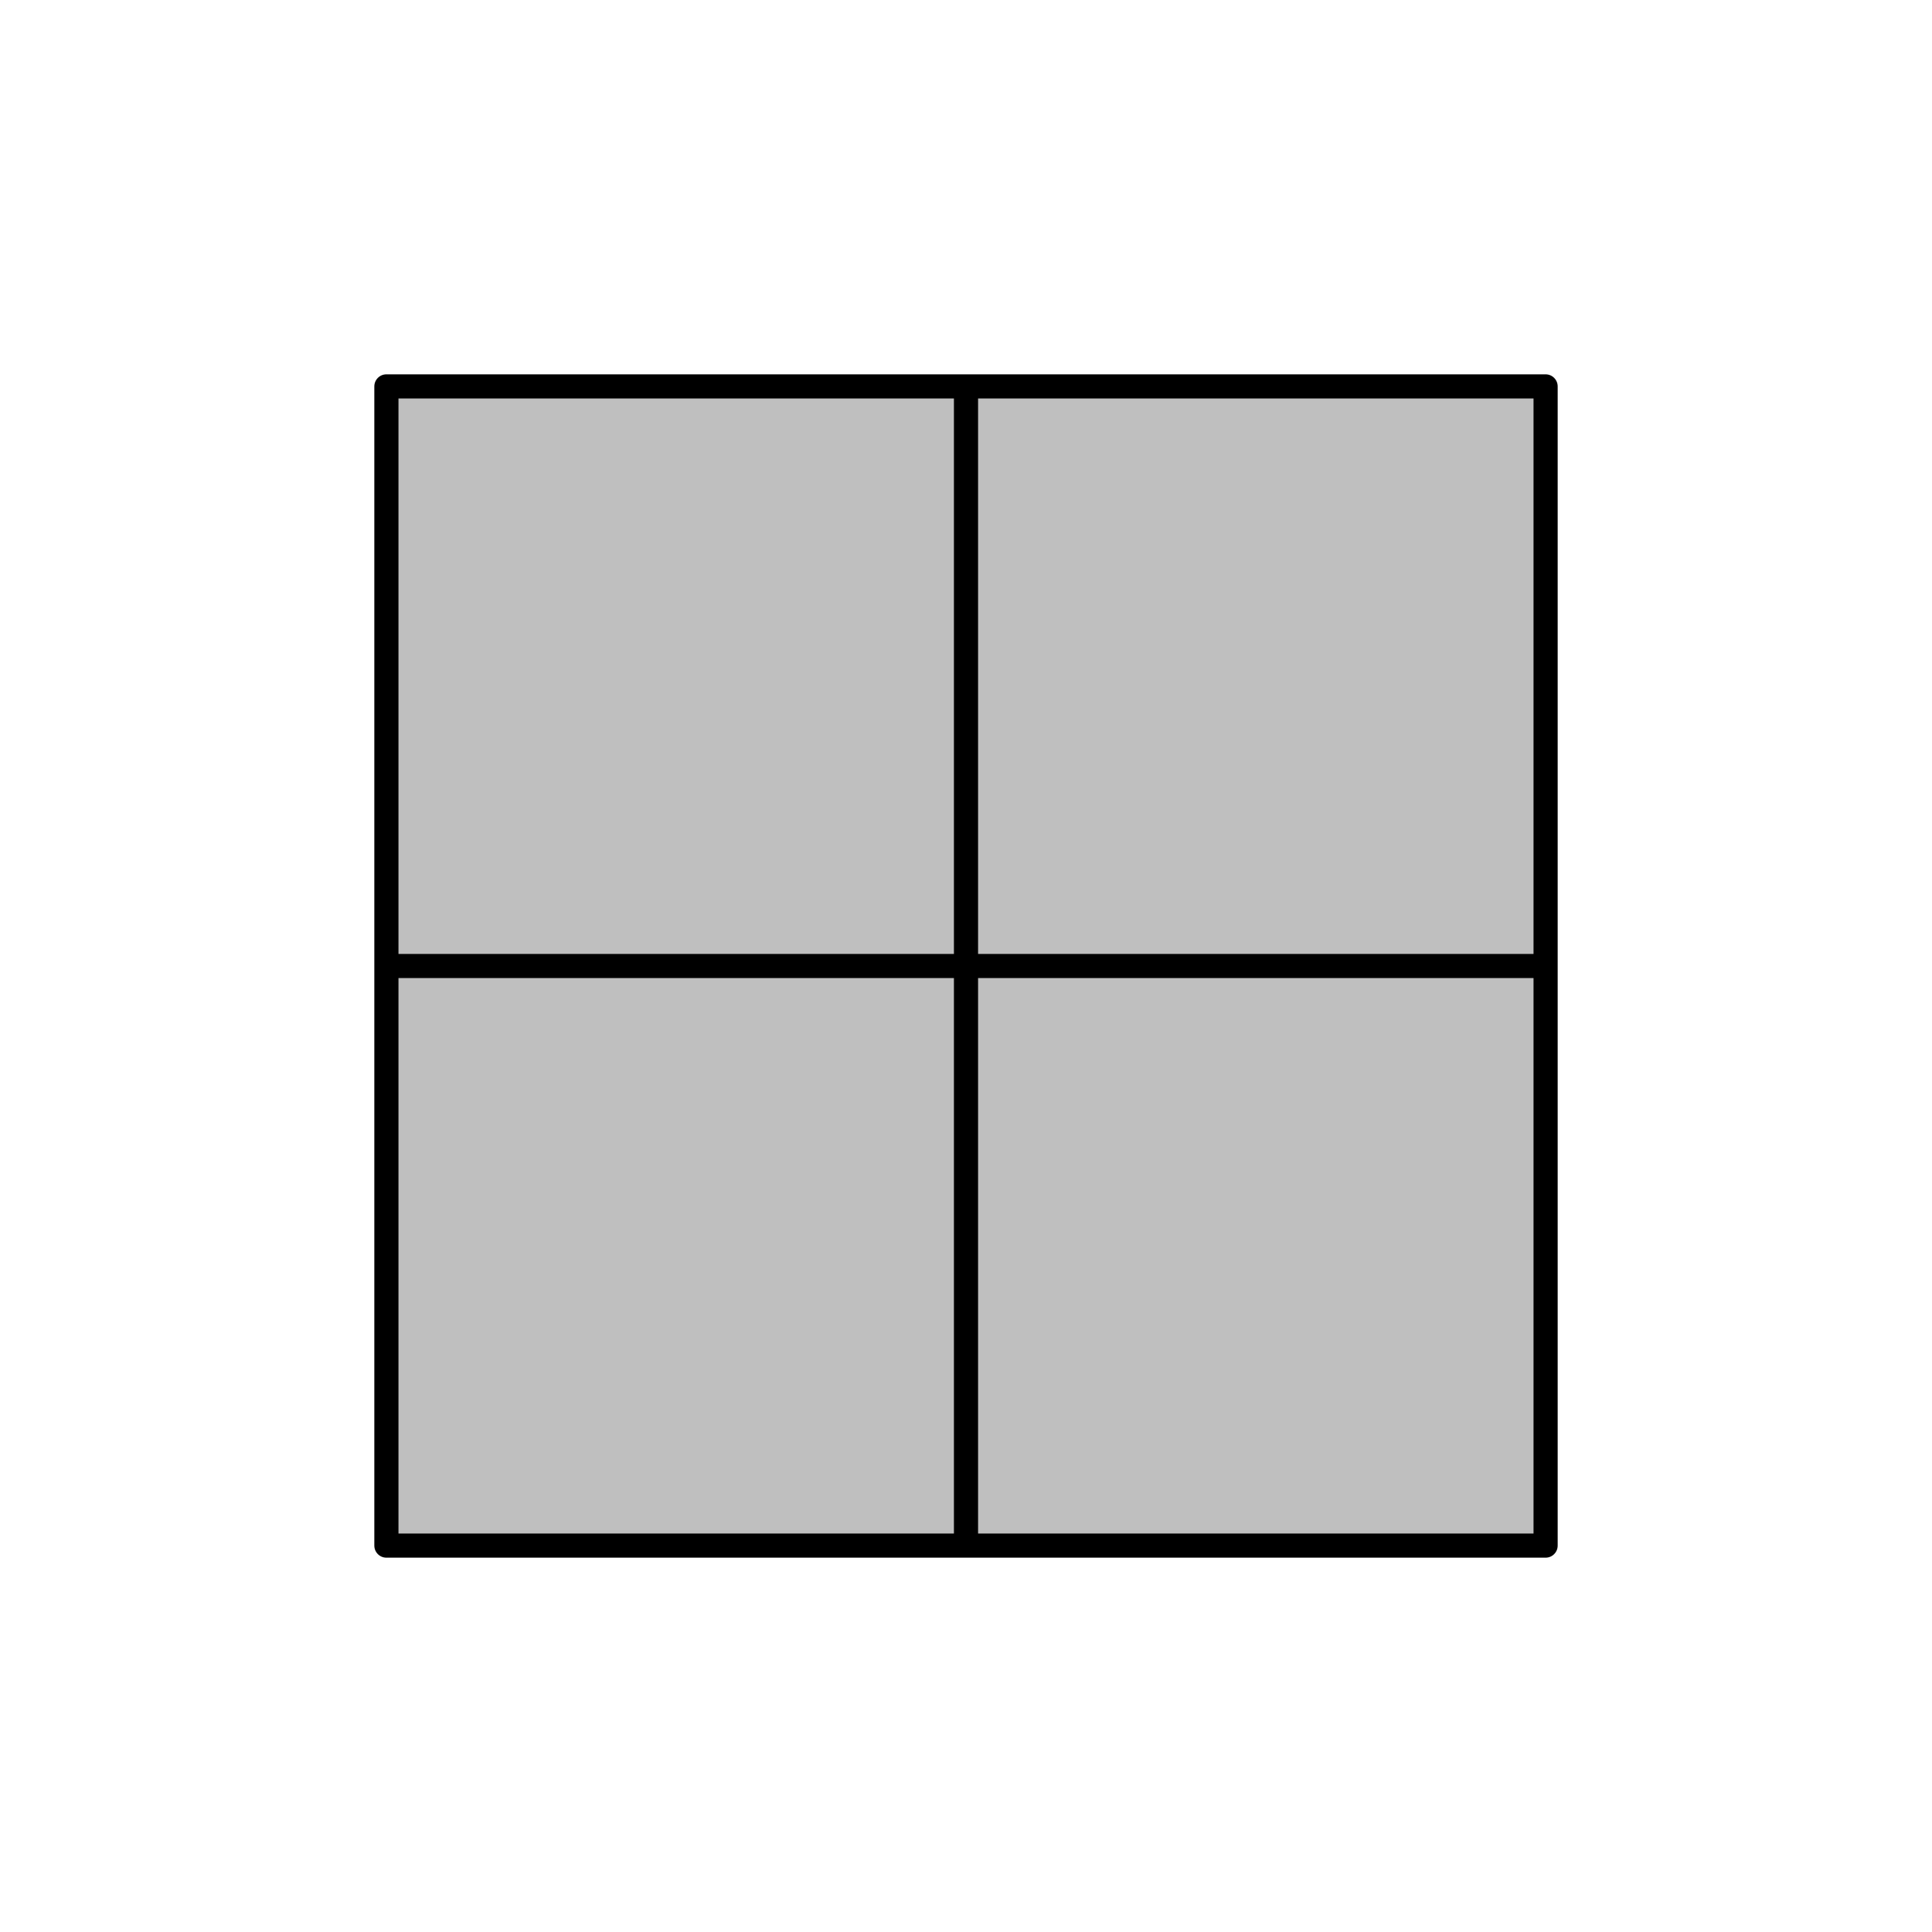
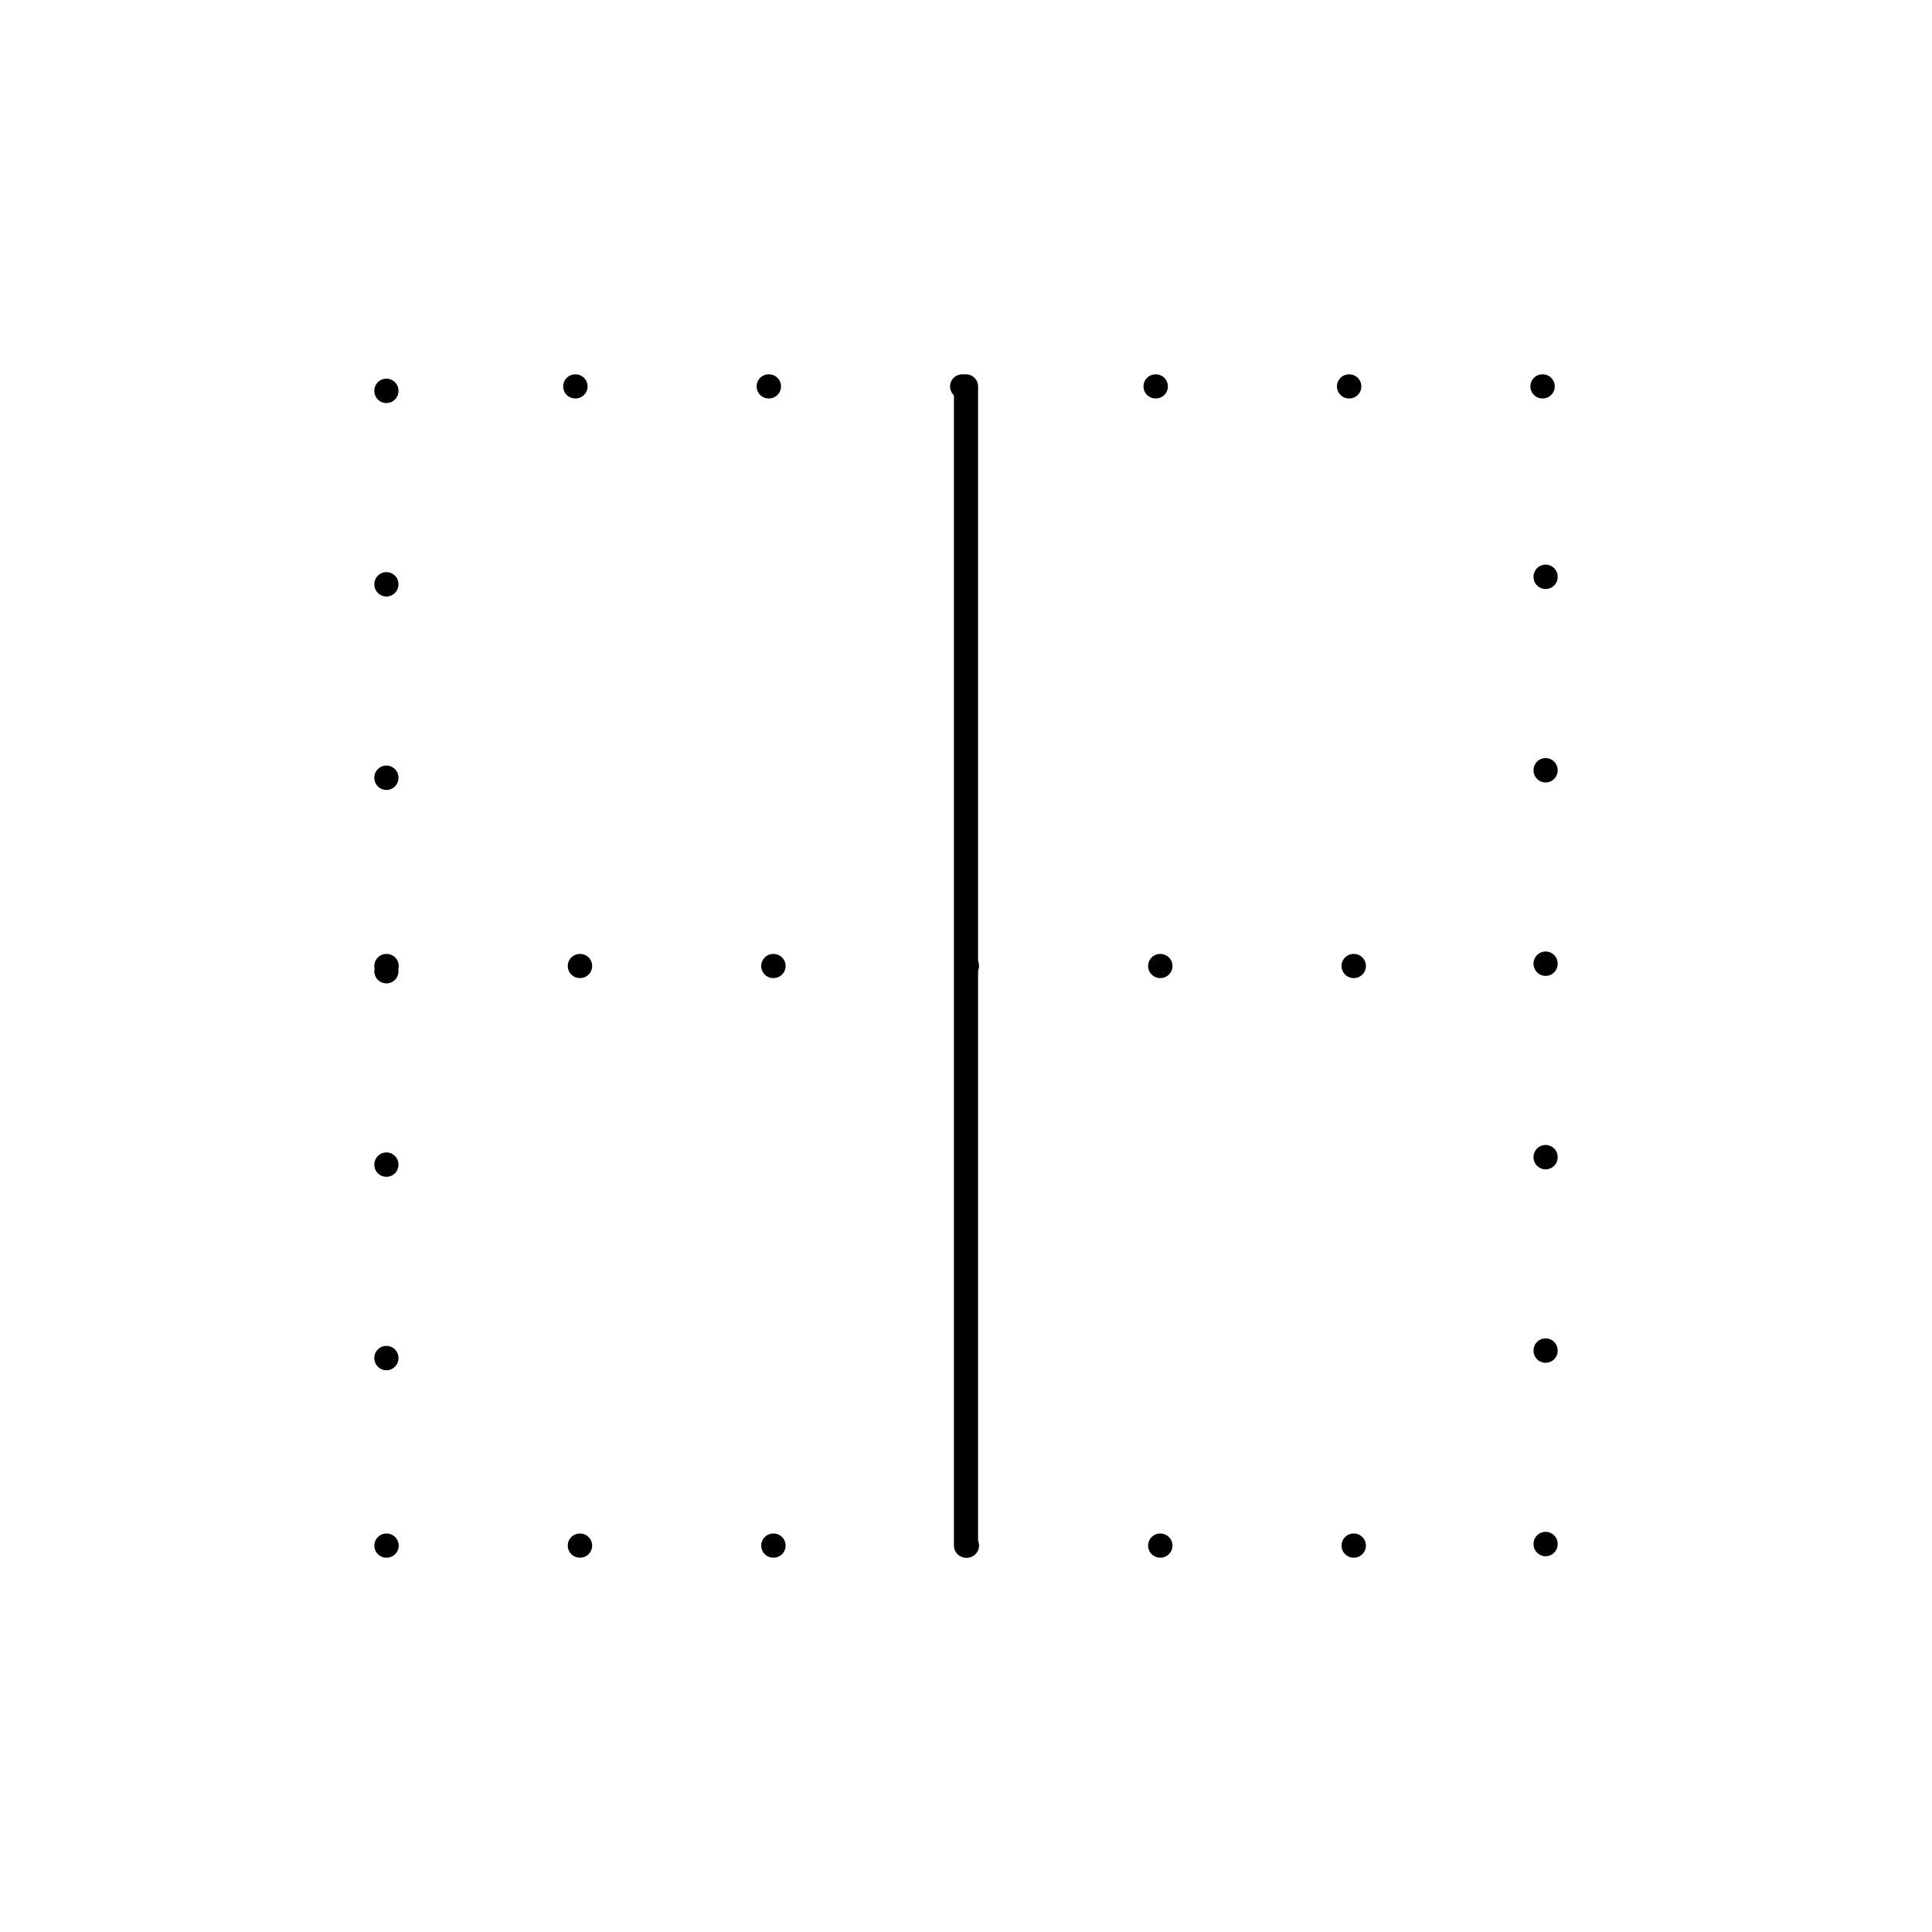
<svg viewBox="0 0 80 80" fill="none">
-   <path d="M40 64H16V40V16H40H64V40V64H40Z" fill="currentColor" fill-opacity="0.25" />
-   <path d="M16 40H64M40 16L40 64M16 64H64V16H16V64Z" stroke="currentColor" stroke-linecap="round" stroke-linejoin="round" />
+   <path d="M16 40H64M16 64H64V16H16V64Z" stroke="currentColor" stroke-linecap="round" stroke-linejoin="round" stroke-dasharray="0.01 8" />
+   <path d="M40 16L40 64" stroke="currentColor" stroke-linecap="round" stroke-linejoin="round" />
</svg>
